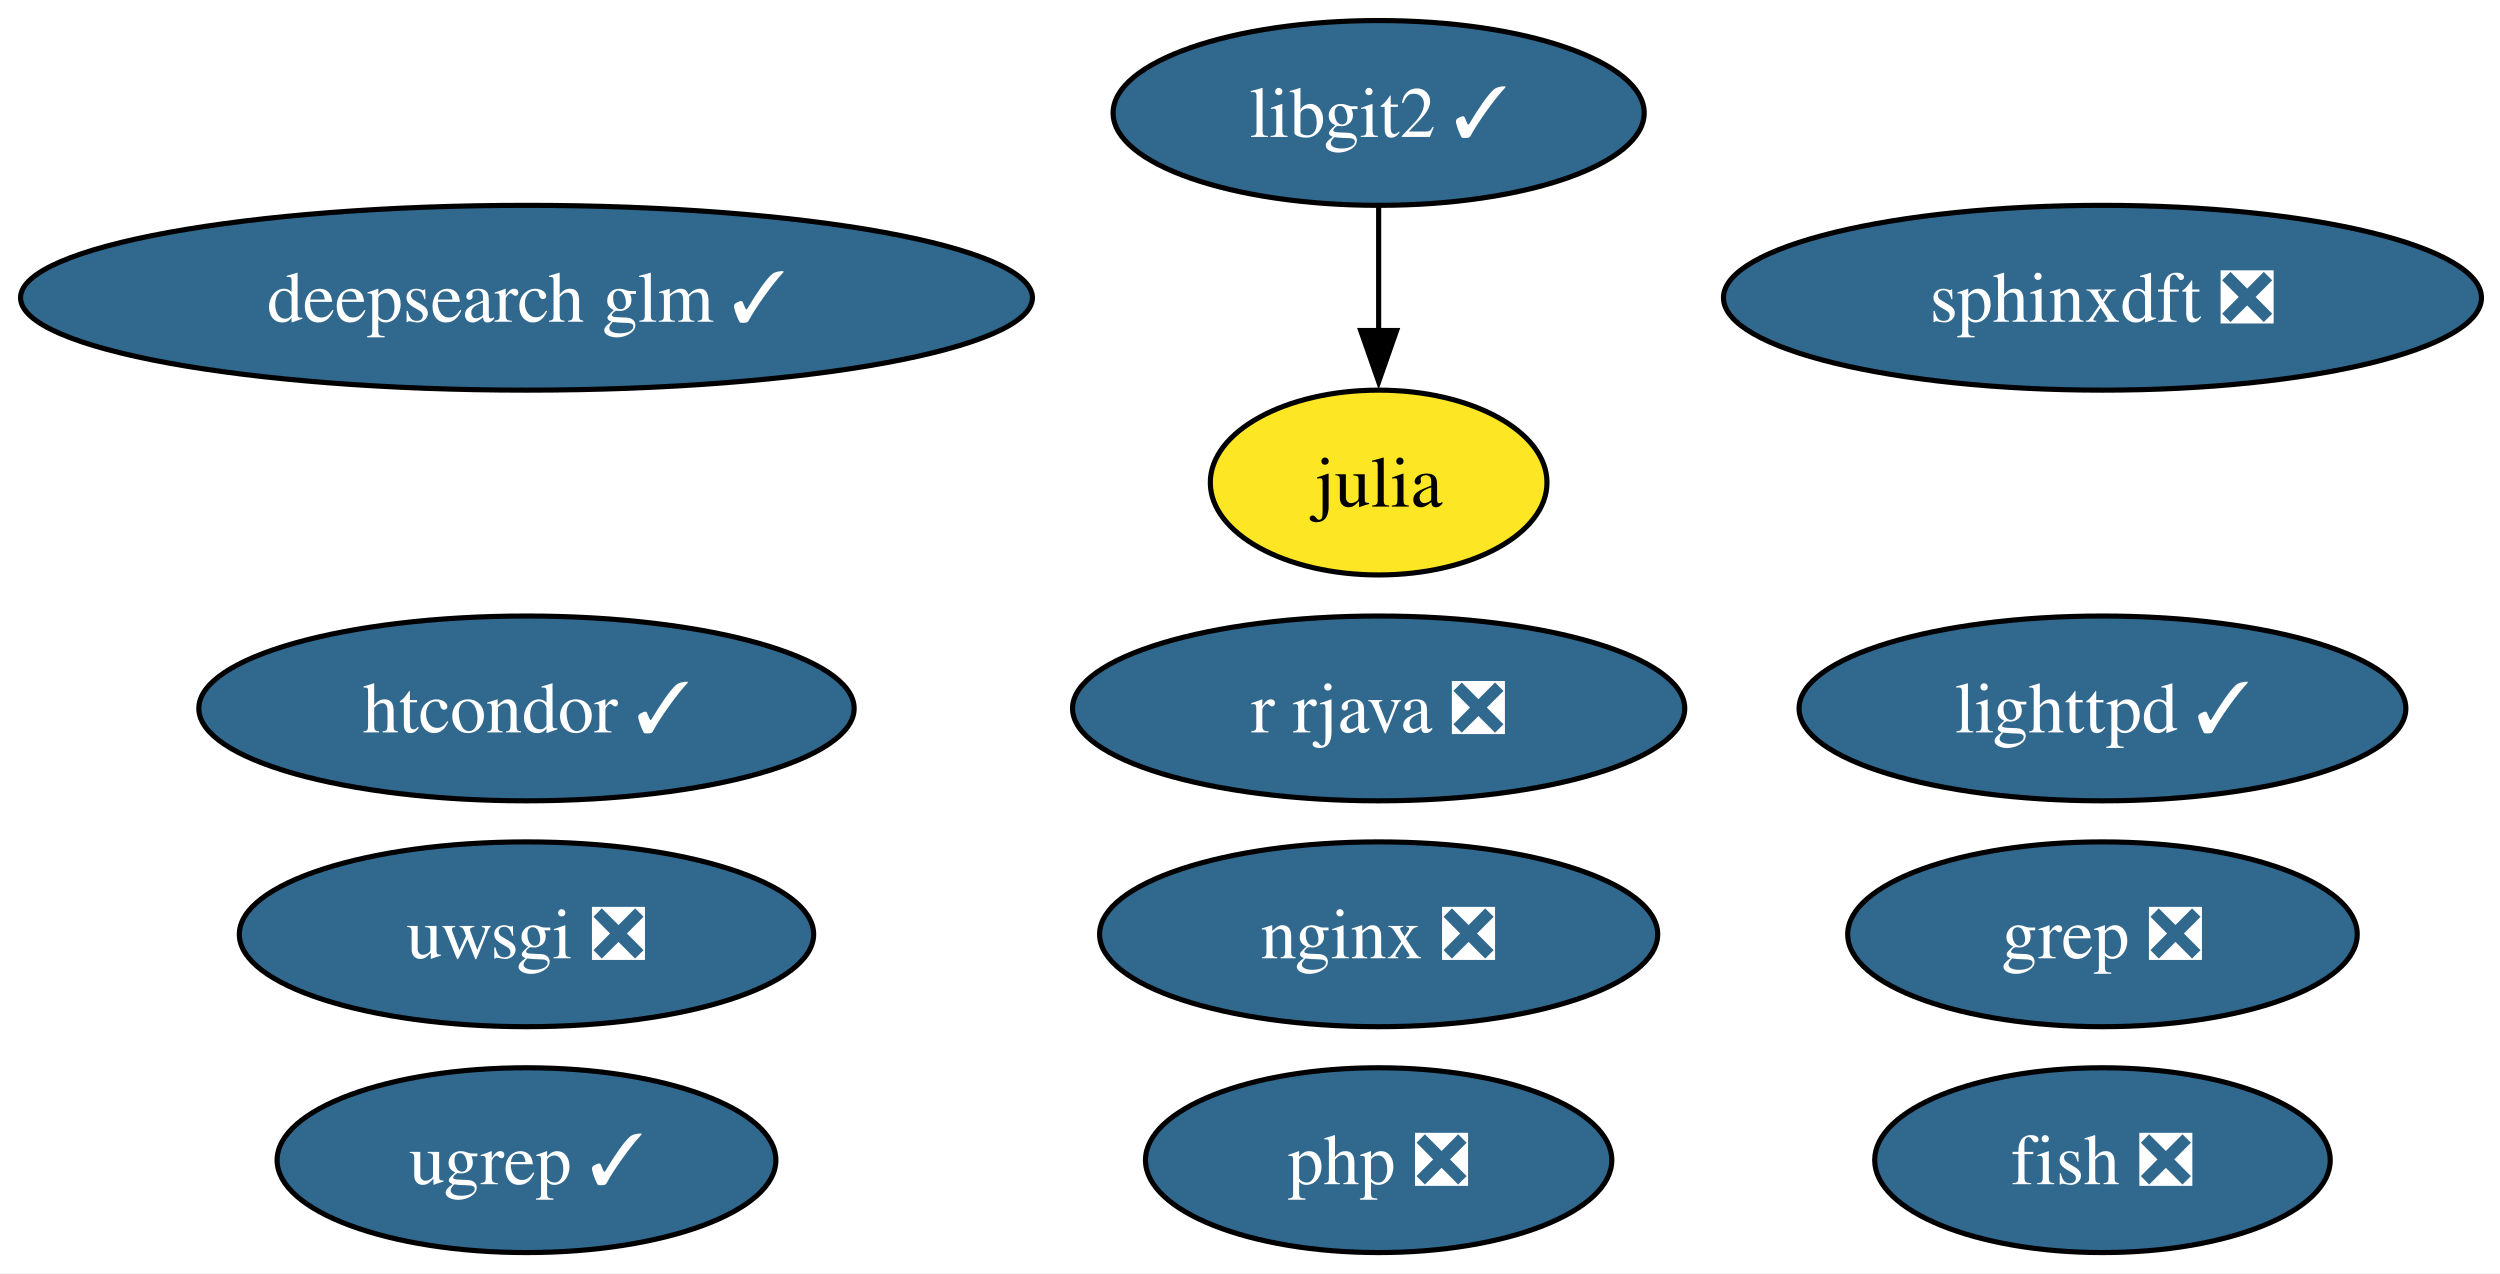
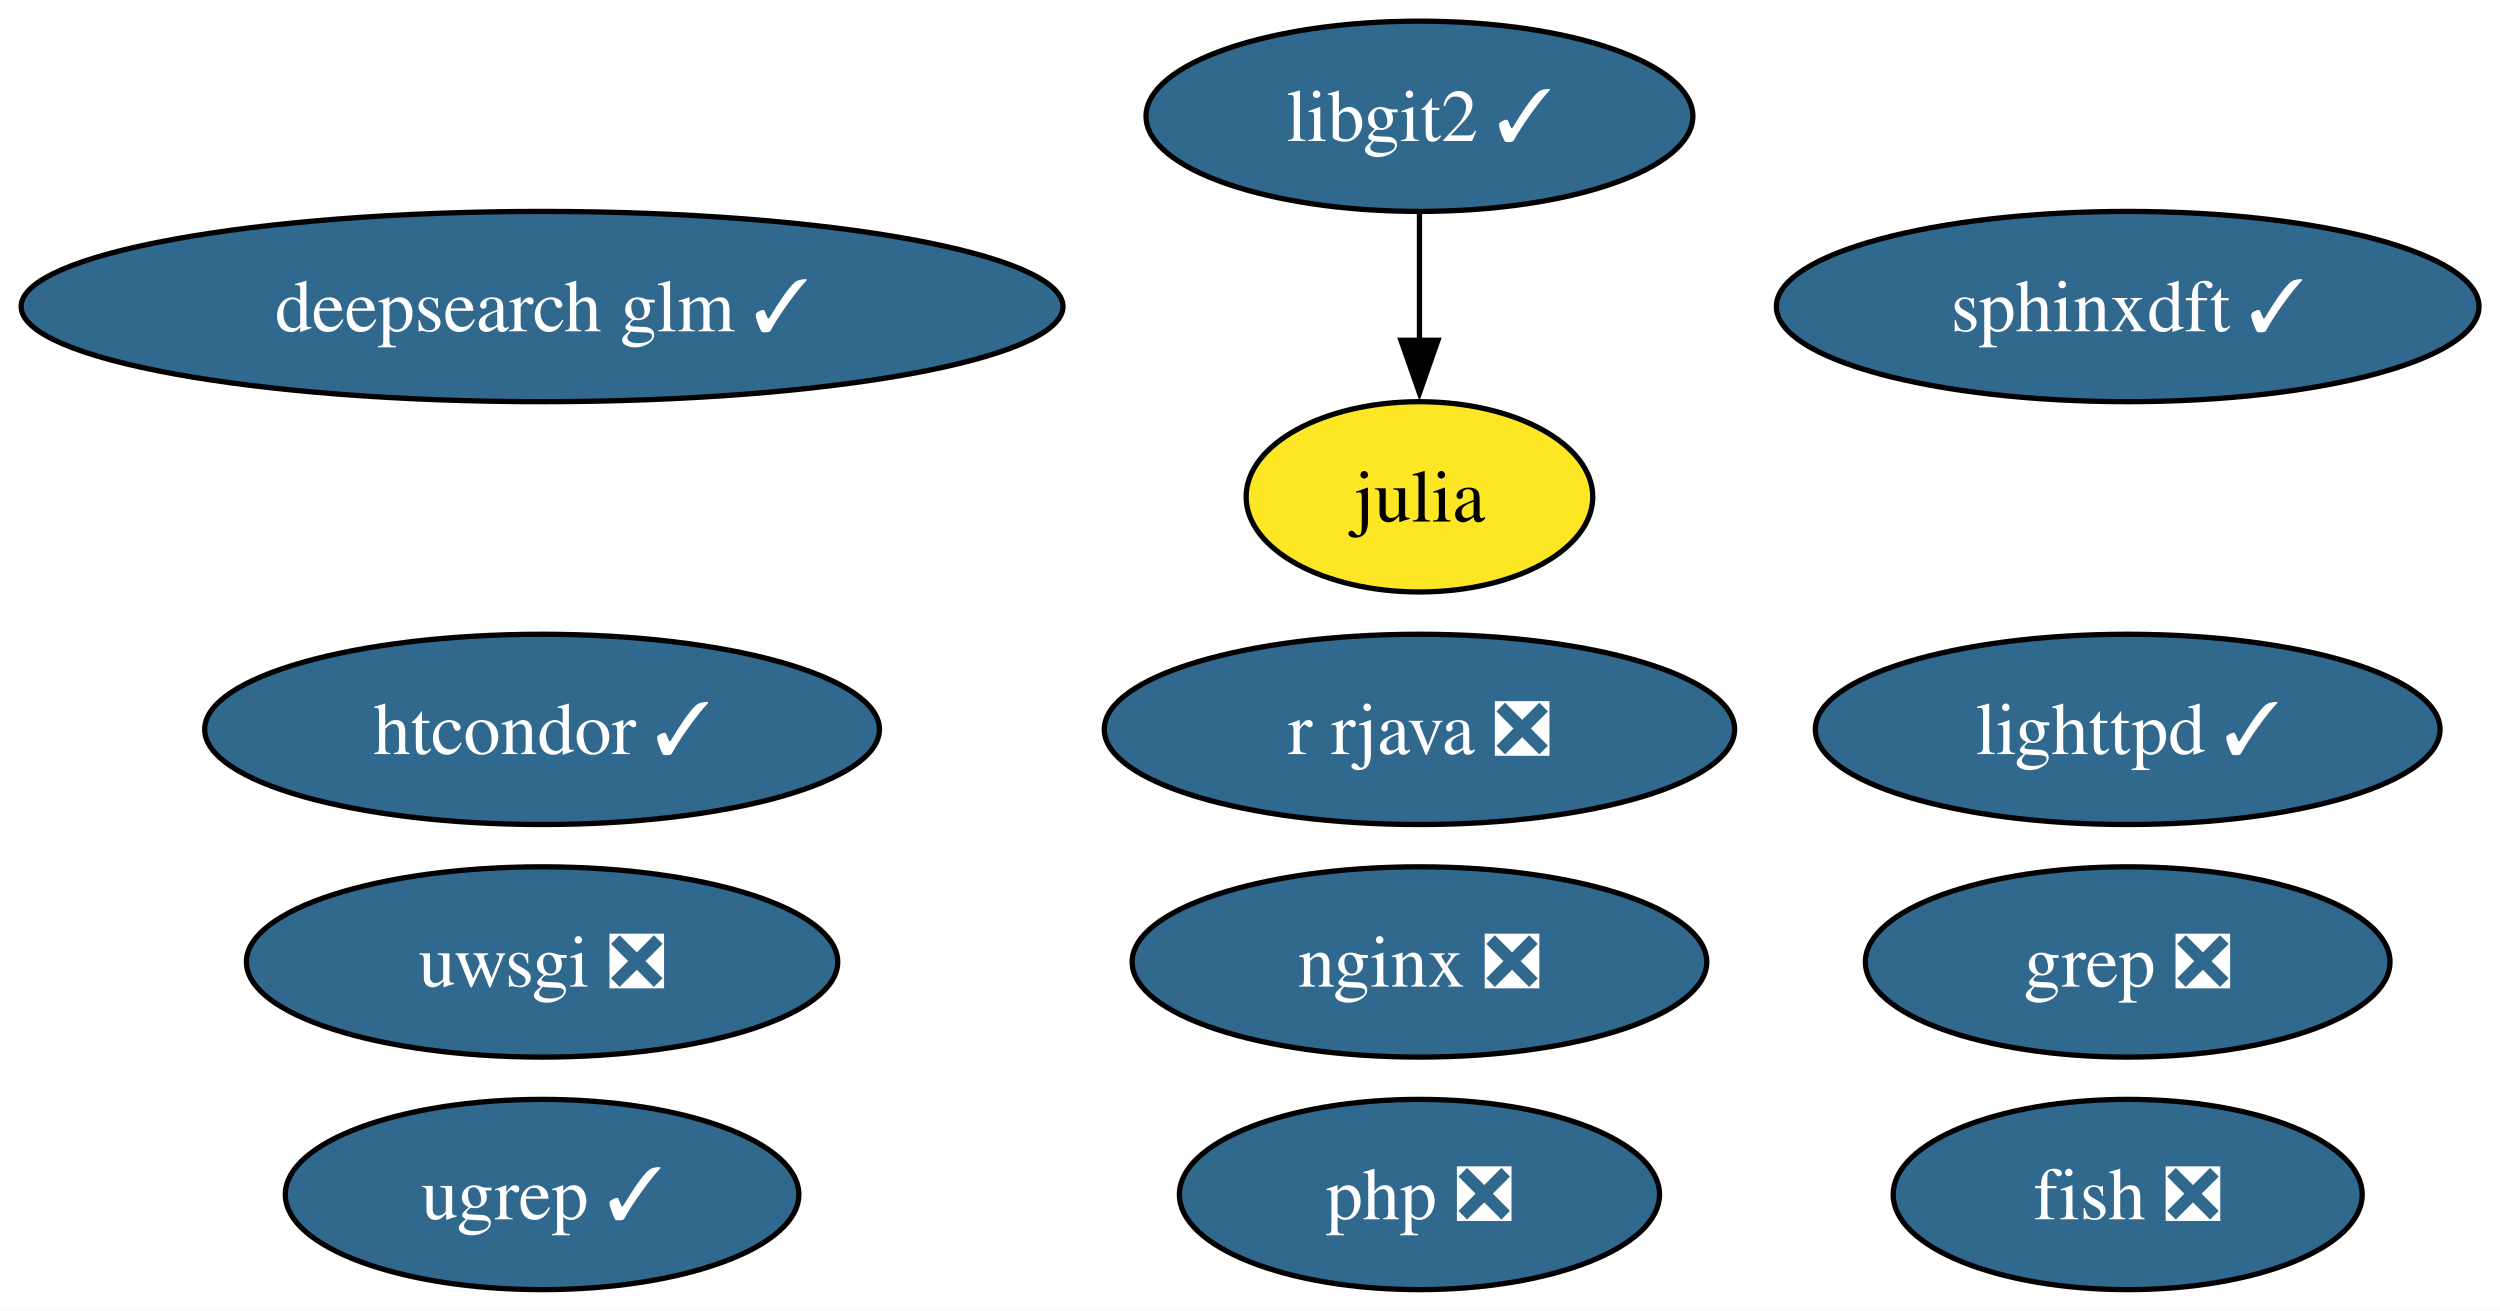
- <svg xmlns="http://www.w3.org/2000/svg" xmlns:xlink="http://www.w3.org/1999/xlink" width="487pt" height="248pt" viewBox="0.00 0.00 487.00 248.00">
+ <svg xmlns="http://www.w3.org/2000/svg" xmlns:xlink="http://www.w3.org/1999/xlink" width="473pt" height="248pt" viewBox="0.00 0.00 473.00 248.00">
  <g id="graph0" class="graph" transform="scale(1 1) rotate(0) translate(4 244)">
-     <polygon fill="white" stroke="none" points="-4,4 -4,-244 483.39,-244 483.39,4 -4,4" />
+     <polygon fill="white" stroke="none" points="-4,4 -4,-244 469.02,-244 469.02,4 -4,4" />
    <g id="node1" class="node">
      <g id="a_node1">
        <a xlink:href="https://github.com/conda-forge/fish-feedstock/pull/62" xlink:title="fish ❎">
-           <ellipse fill="#31688e" stroke="black" cx="405.56" cy="-18" rx="44.37" ry="18" />
-           <text xml:space="preserve" text-anchor="middle" x="405.56" y="-13.32" font-family="Times,serif" font-size="14.00" fill="white">fish ❎</text>
+           <ellipse fill="#31688e" stroke="black" cx="398.56" cy="-18" rx="44.37" ry="18" />
+           <text xml:space="preserve" text-anchor="middle" x="398.56" y="-13.32" font-family="Times,serif" font-size="14.00" fill="white">fish ❎</text>
        </a>
      </g>
    </g>
    <g id="node2" class="node">
      <g id="a_node2">
        <a xlink:href="https://github.com/conda-forge/julia-feedstock" xlink:title="julia">
          <ellipse fill="#fde725" stroke="black" cx="264.56" cy="-150" rx="32.79" ry="18" />
          <text xml:space="preserve" text-anchor="middle" x="264.56" y="-145.32" font-family="Times,serif" font-size="14.00">julia</text>
        </a>
      </g>
    </g>
    <g id="node3" class="node">
      <g id="a_node3">
        <a xlink:href="https://github.com/conda-forge/lighttpd-feedstock/pull/45" xlink:title="lighttpd ✓">
-           <ellipse fill="#31688e" stroke="black" cx="405.56" cy="-106" rx="59.1" ry="18" />
-           <text xml:space="preserve" text-anchor="middle" x="405.56" y="-101.33" font-family="Times,serif" font-size="14.00" fill="white">lighttpd ✓</text>
+           <ellipse fill="#31688e" stroke="black" cx="398.56" cy="-106" rx="59.1" ry="18" />
+           <text xml:space="preserve" text-anchor="middle" x="398.56" y="-101.33" font-family="Times,serif" font-size="14.00" fill="white">lighttpd ✓</text>
        </a>
      </g>
    </g>
    <g id="node4" class="node">
      <g id="a_node4">
        <a xlink:href="https://github.com/conda-forge/nginx-feedstock/pull/96" xlink:title="nginx ❎">
          <ellipse fill="#31688e" stroke="black" cx="264.56" cy="-62" rx="54.36" ry="18" />
          <text xml:space="preserve" text-anchor="middle" x="264.56" y="-57.33" font-family="Times,serif" font-size="14.00" fill="white">nginx ❎</text>
        </a>
      </g>
    </g>
    <g id="node5" class="node">
      <g id="a_node5">
        <a xlink:href="https://github.com/conda-forge/r-rjava-feedstock/pull/48" xlink:title="r rjava ❎">
          <ellipse fill="#31688e" stroke="black" cx="264.56" cy="-106" rx="59.63" ry="18" />
          <text xml:space="preserve" text-anchor="middle" x="264.56" y="-101.33" font-family="Times,serif" font-size="14.00" fill="white">r rjava ❎</text>
        </a>
      </g>
    </g>
    <g id="node6" class="node">
      <g id="a_node6">
        <a xlink:href="https://github.com/conda-forge/uwsgi-feedstock/pull/100" xlink:title="uwsgi ❎">
          <ellipse fill="#31688e" stroke="black" cx="98.56" cy="-62" rx="55.94" ry="18" />
          <text xml:space="preserve" text-anchor="middle" x="98.56" y="-57.33" font-family="Times,serif" font-size="14.00" fill="white">uwsgi ❎</text>
        </a>
      </g>
    </g>
    <g id="node7" class="node">
      <g id="a_node7">
        <a xlink:href="https://github.com/conda-forge/libgit2-feedstock/pull/86" xlink:title="libgit2 ✓">
          <ellipse fill="#31688e" stroke="black" cx="264.56" cy="-222" rx="51.73" ry="18" />
          <text xml:space="preserve" text-anchor="middle" x="264.56" y="-217.32" font-family="Times,serif" font-size="14.00" fill="white">libgit2 ✓</text>
        </a>
      </g>
    </g>
    <g id="edge1" class="edge">
      <path fill="none" stroke="black" d="M264.56,-203.7C264.56,-196.41 264.56,-187.73 264.56,-179.54" />
      <polygon fill="black" stroke="black" points="268.06,-179.62 264.56,-169.62 261.06,-179.62 268.06,-179.62" />
    </g>
    <g id="node8" class="node">
      <g id="a_node8">
        <a xlink:href="https://github.com/conda-forge/grep-feedstock/pull/17" xlink:title="grep ❎">
-           <ellipse fill="#31688e" stroke="black" cx="405.56" cy="-62" rx="49.63" ry="18" />
-           <text xml:space="preserve" text-anchor="middle" x="405.56" y="-57.33" font-family="Times,serif" font-size="14.00" fill="white">grep ❎</text>
+           <ellipse fill="#31688e" stroke="black" cx="398.56" cy="-62" rx="49.63" ry="18" />
+           <text xml:space="preserve" text-anchor="middle" x="398.56" y="-57.33" font-family="Times,serif" font-size="14.00" fill="white">grep ❎</text>
        </a>
      </g>
    </g>
    <g id="node9" class="node">
      <g id="a_node9">
-         <a xlink:href="https://github.com/conda-forge/sphinxdft-feedstock/pull/54" xlink:title="sphinxdft ❎">
-           <ellipse fill="#31688e" stroke="black" cx="405.56" cy="-186" rx="73.83" ry="18" />
-           <text xml:space="preserve" text-anchor="middle" x="405.56" y="-181.32" font-family="Times,serif" font-size="14.00" fill="white">sphinxdft ❎</text>
+         <a xlink:href="https://github.com/conda-forge/sphinxdft-feedstock/pull/54" xlink:title="sphinxdft ✓">
+           <ellipse fill="#31688e" stroke="black" cx="398.56" cy="-186" rx="66.47" ry="18" />
+           <text xml:space="preserve" text-anchor="middle" x="398.56" y="-181.32" font-family="Times,serif" font-size="14.00" fill="white">sphinxdft ✓</text>
        </a>
      </g>
    </g>
    <g id="node10" class="node">
      <g id="a_node10">
        <a xlink:href="https://github.com/conda-forge/htcondor-feedstock/pull/316" xlink:title="htcondor ✓">
          <ellipse fill="#31688e" stroke="black" cx="98.56" cy="-106" rx="63.83" ry="18" />
          <text xml:space="preserve" text-anchor="middle" x="98.56" y="-101.33" font-family="Times,serif" font-size="14.00" fill="white">htcondor ✓</text>
        </a>
      </g>
    </g>
    <g id="node11" class="node">
      <g id="a_node11">
        <a xlink:href="https://github.com/conda-forge/php-feedstock/pull/109" xlink:title="php ❎">
          <ellipse fill="#31688e" stroke="black" cx="264.56" cy="-18" rx="45.42" ry="18" />
          <text xml:space="preserve" text-anchor="middle" x="264.56" y="-13.32" font-family="Times,serif" font-size="14.00" fill="white">php ❎</text>
        </a>
      </g>
    </g>
    <g id="node12" class="node">
      <g id="a_node12">
        <a xlink:href="https://github.com/conda-forge/ugrep-feedstock/pull/15" xlink:title="ugrep ✓">
          <ellipse fill="#31688e" stroke="black" cx="98.56" cy="-18" rx="48.58" ry="18" />
          <text xml:space="preserve" text-anchor="middle" x="98.56" y="-13.32" font-family="Times,serif" font-size="14.00" fill="white">ugrep ✓</text>
        </a>
      </g>
    </g>
    <g id="node13" class="node">
      <g id="a_node13">
        <a xlink:href="https://github.com/conda-forge/deepsearch-glm-feedstock/pull/8" xlink:title="deepsearch glm ✓">
          <ellipse fill="#31688e" stroke="black" cx="98.56" cy="-186" rx="98.56" ry="18" />
          <text xml:space="preserve" text-anchor="middle" x="98.56" y="-181.32" font-family="Times,serif" font-size="14.00" fill="white">deepsearch glm ✓</text>
        </a>
      </g>
    </g>
  </g>
</svg>
